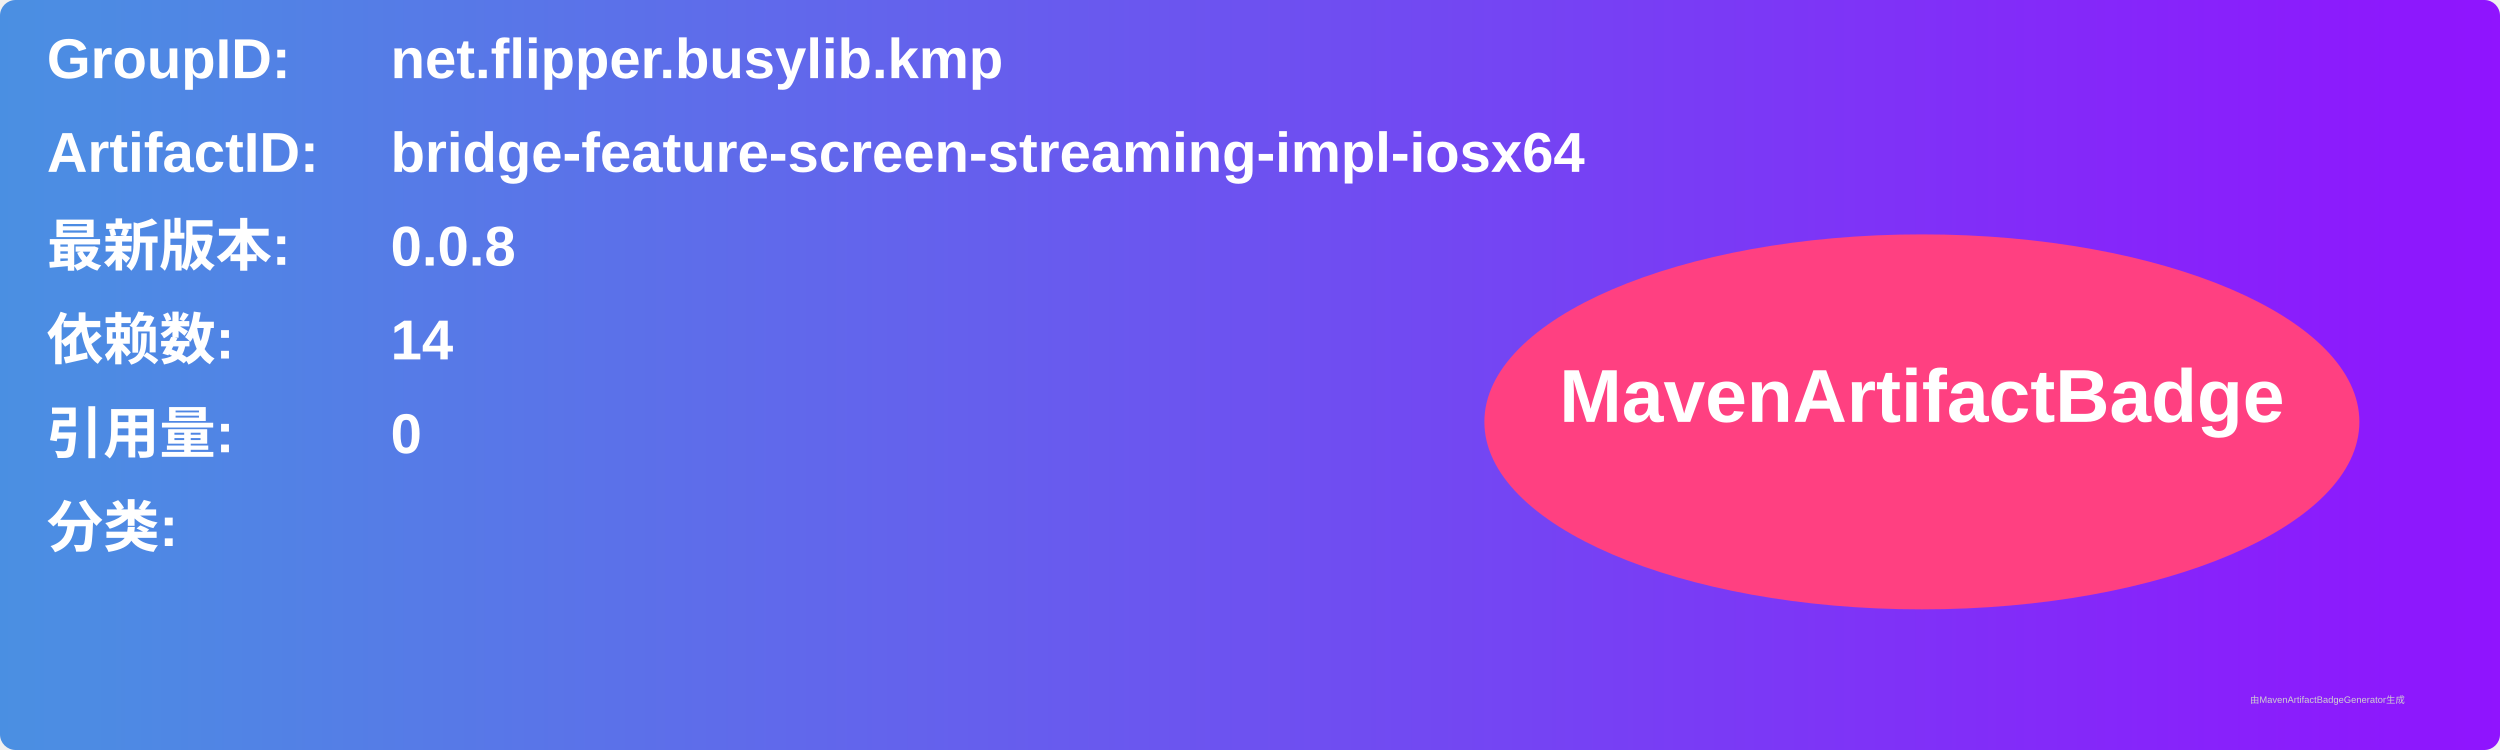
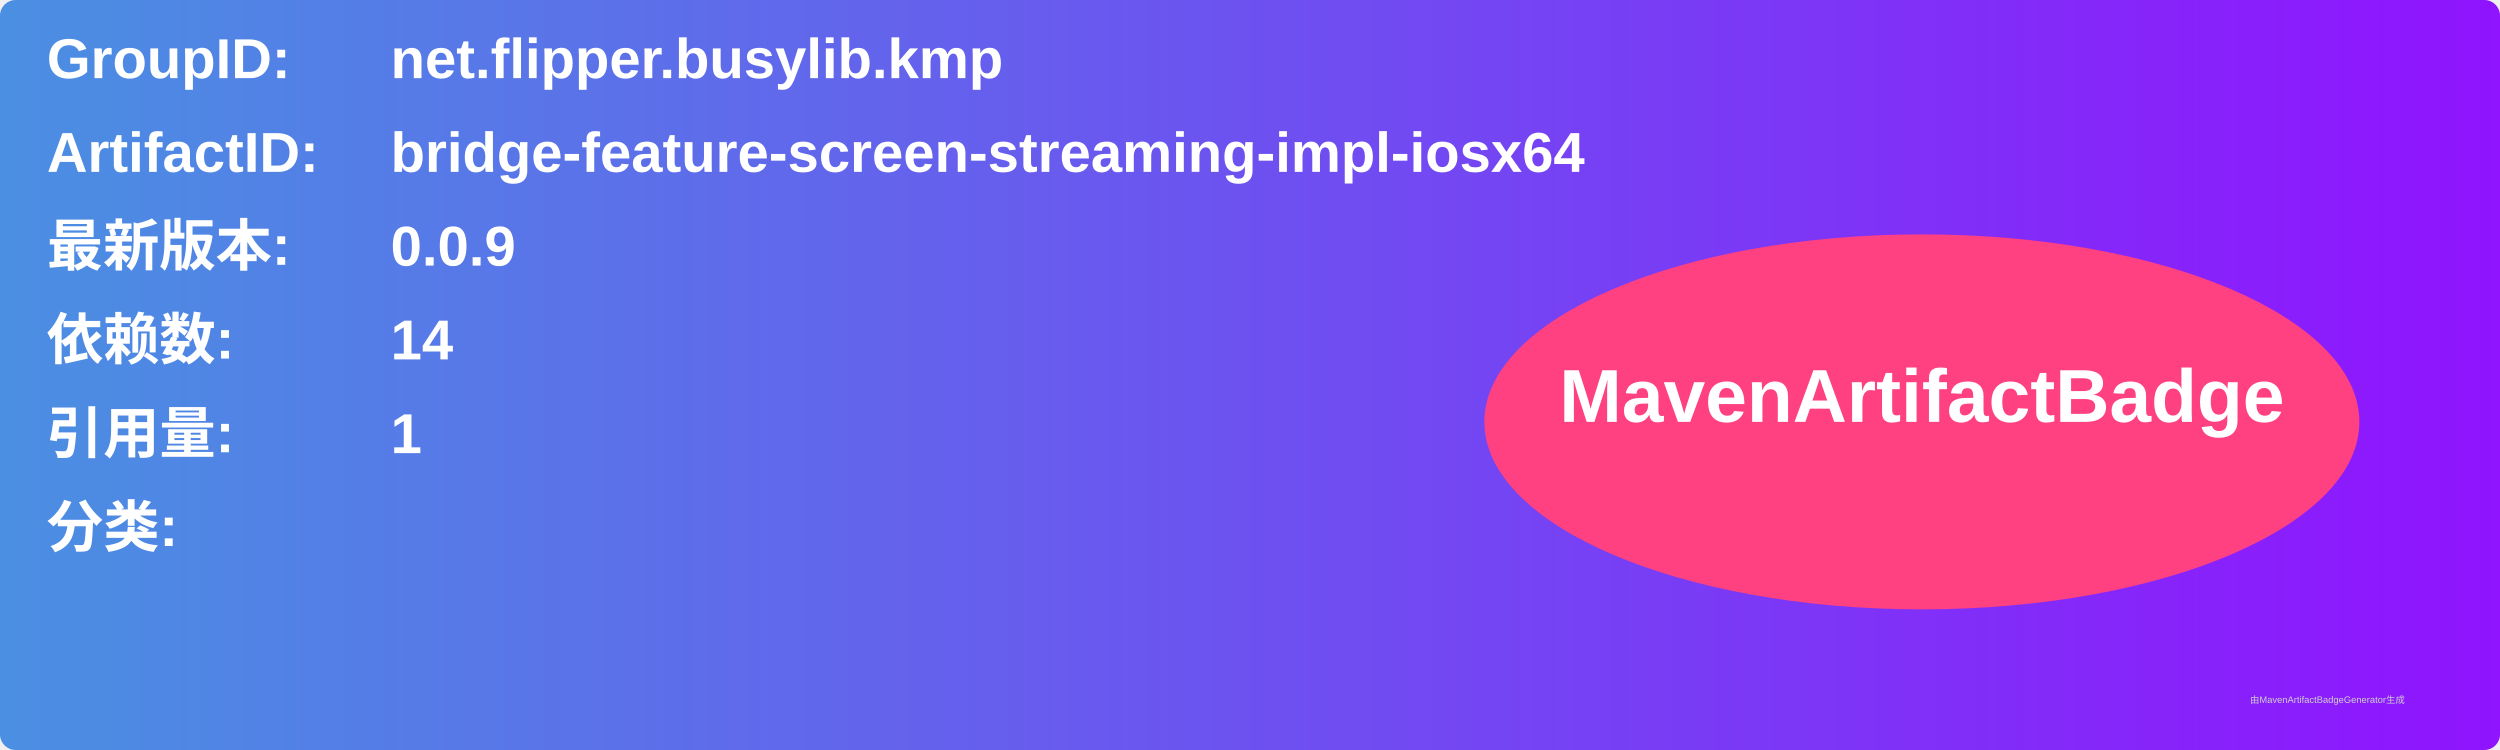
<svg xmlns="http://www.w3.org/2000/svg" width="800" height="240" viewBox="0 0 800 240">
  <linearGradient id="grad" x1="0%" y1="0%" x2="100%" y2="0%">
    <stop offset="0%" stop-color="#4a90e2" />
    <stop offset="100%" stop-color="#9013fe" />
  </linearGradient>
  <rect width="100%" height="100%" rx="5" ry="5" fill="url(#grad)" />
  <g transform="translate(15, 15)">
    <text x="0" y="10" font-family="Arial" font-size="18" fill="white" font-weight="bold" width="260">GroupID:</text>
    <text x="110" y="10" font-family="Arial" font-size="18" fill="white" font-weight="bold" width="460">net.flipper.busylib.kmp</text>
    <text x="0" y="40" font-family="Arial" font-size="18" fill="white" font-weight="bold" width="260">ArtifactID:</text>
    <text x="110" y="40" font-family="Arial" font-size="18" fill="white" font-weight="bold" width="460">bridge-feature-screen-streaming-impl-iosx64</text>
    <text x="0" y="70" font-family="Arial" font-size="18" fill="white" font-weight="bold">最新版本:</text>
    <text x="110" y="70" font-family="Arial" font-size="18" fill="white" font-weight="bold">
-       <tspan font-weight="bold">0.0.8</tspan>
+       <tspan font-weight="bold">0.0.9</tspan>
    </text>
    <text x="0" y="100" font-family="Arial" font-size="18" fill="white" font-weight="bold">依赖数: </text>
    <text x="110" y="100" font-family="Arial" font-size="18" fill="white">
      <tspan font-weight="bold">14</tspan>
    </text>
    <text x="0" y="130" font-family="Arial" font-size="18" fill="white" font-weight="bold">引用量: </text>
    <text x="110" y="130" font-family="Arial" font-size="18" fill="white">
-       <tspan font-weight="bold">0</tspan>
+       <tspan font-weight="bold">1</tspan>
    </text>
    <text x="0" y="160" font-family="Arial" font-size="18" fill="white" font-weight="bold">分类:</text>
    <text x="10" y="190" font-family="Arial" font-size="10" fill="white">
      <tspan font-weight="bold" />
    </text>
    <ellipse cx="600" cy="120" rx="140" ry="60" fill="#ff4081" />
    <text x="600" y="120" text-anchor="middle" font-family="Arial" font-size="24" fill="white" font-weight="bold">MavenArtifactBadge</text>
  </g>
  <text x="720" y="225" font-family="Arial" font-size="3" fill="#d0d0d0">由MavenArtifactBadgeGenerator生成</text>
</svg>
